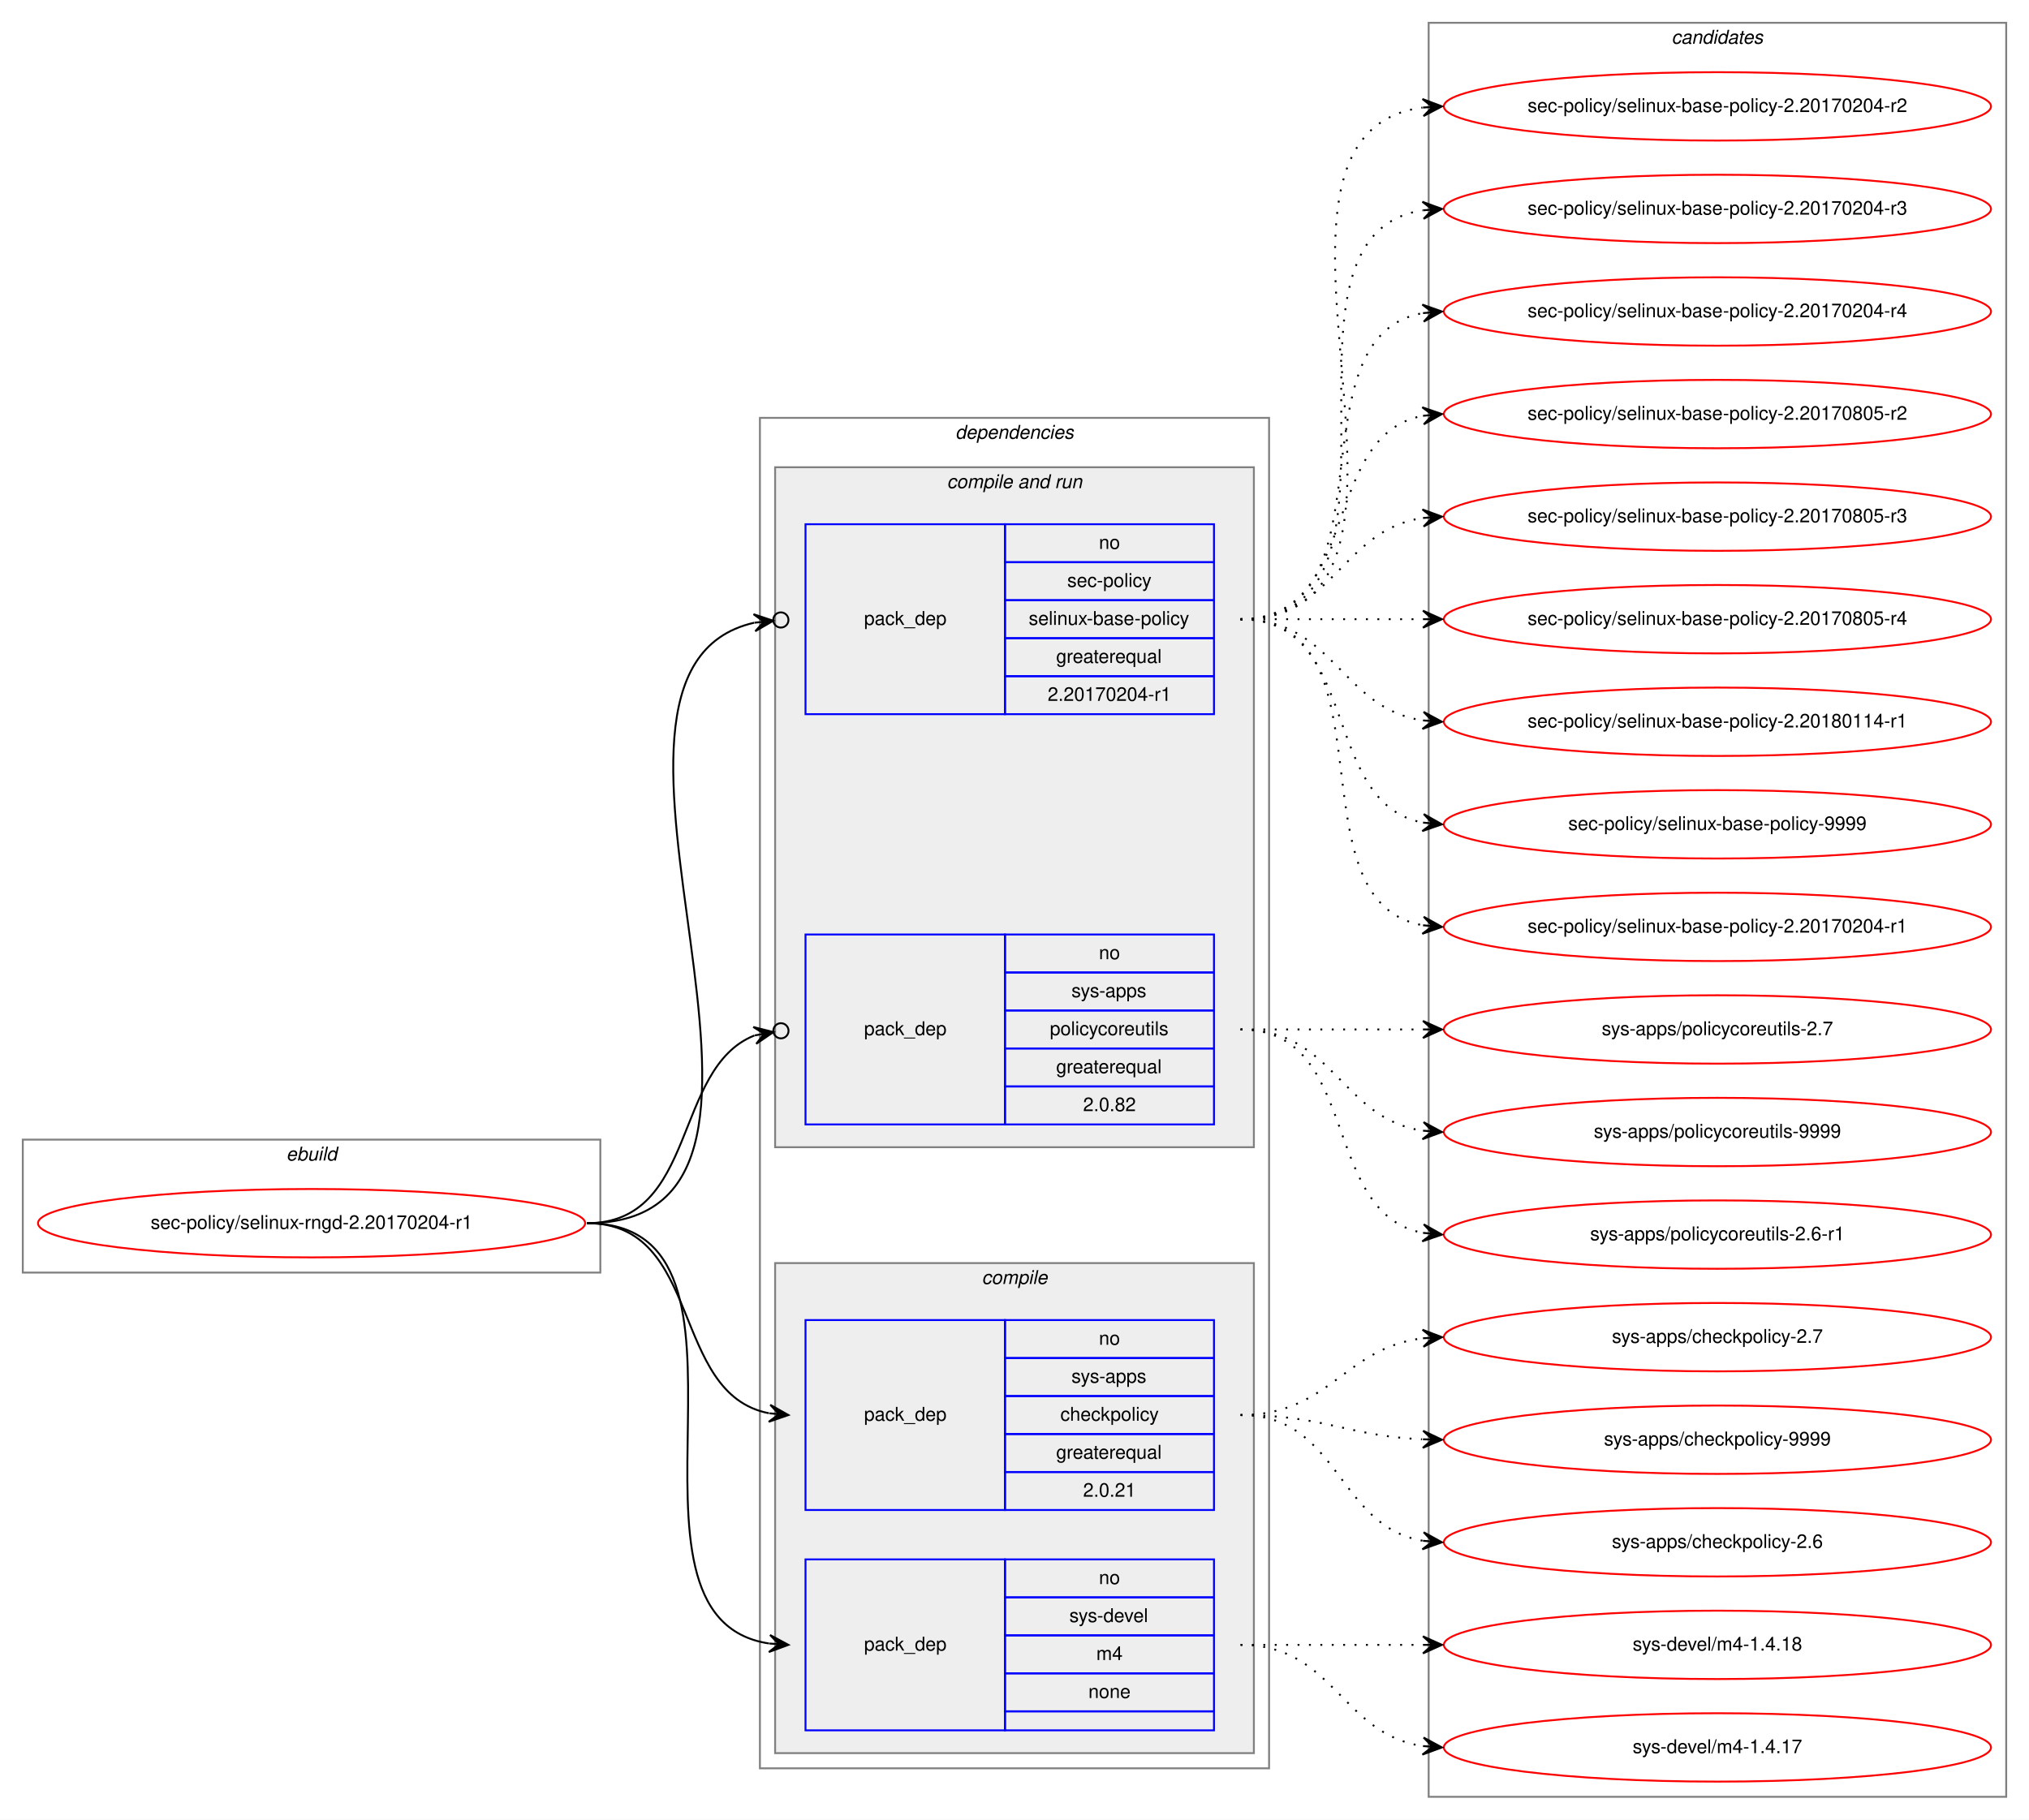
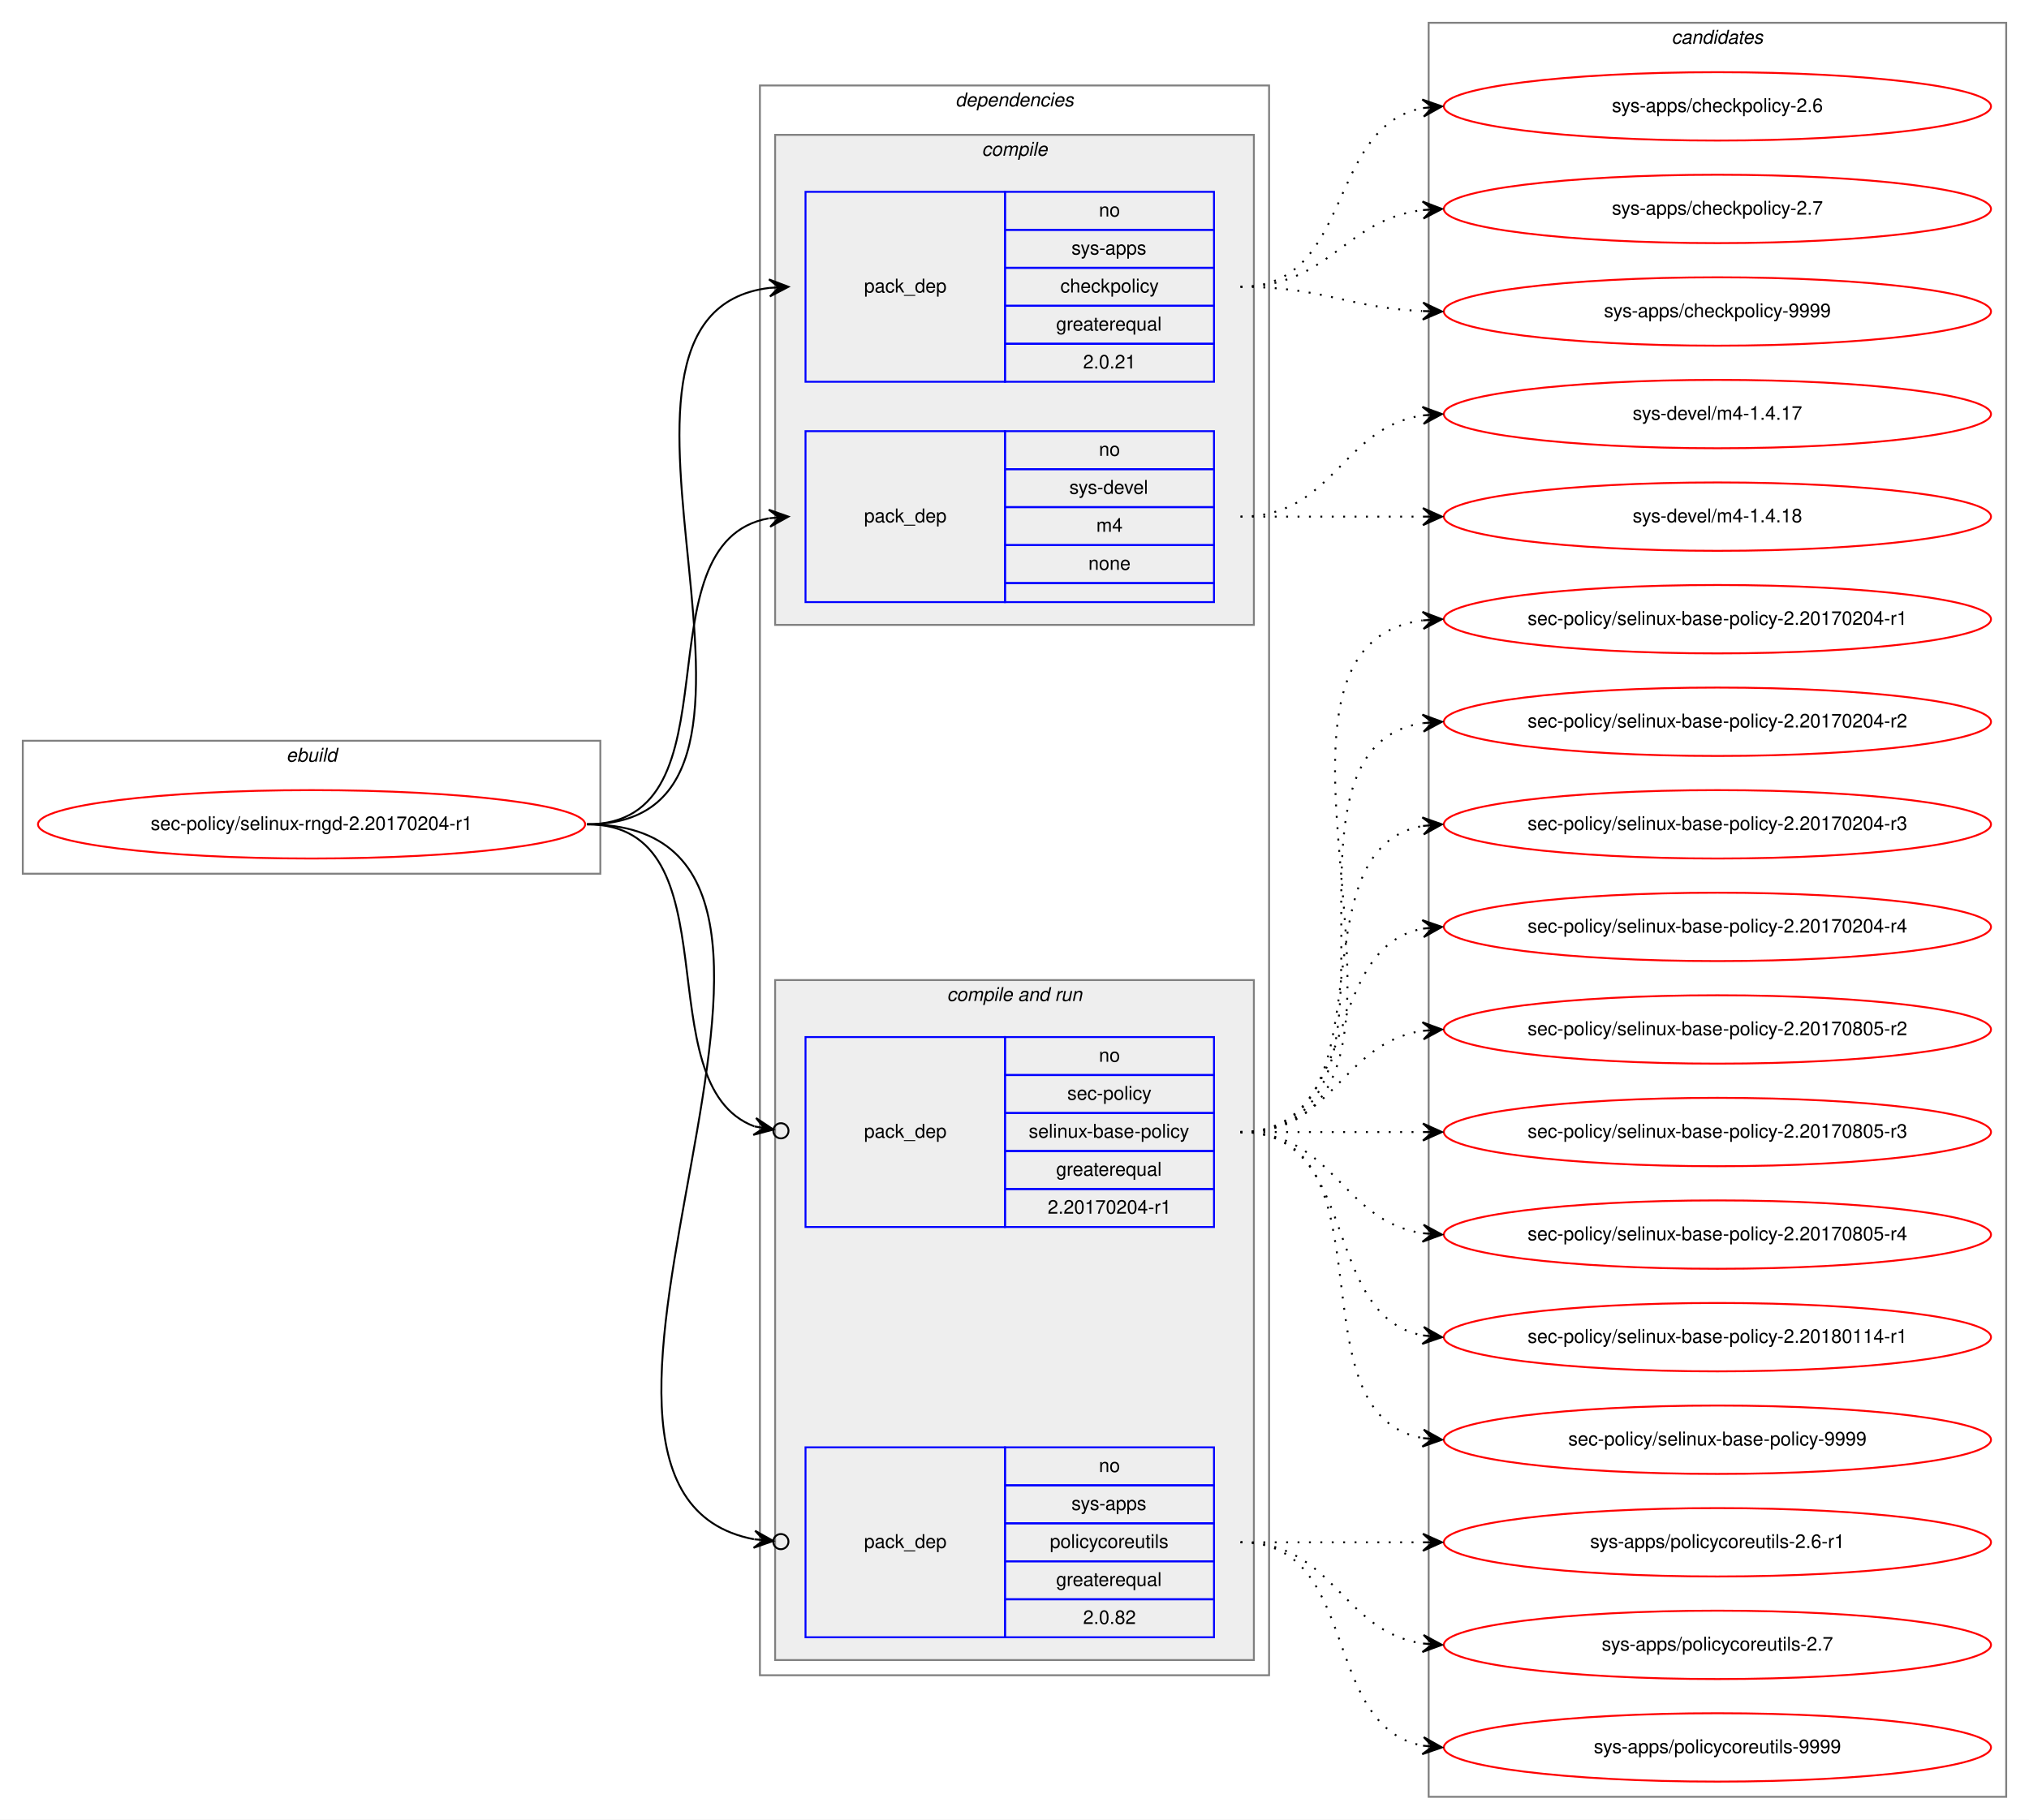
<svg xmlns="http://www.w3.org/2000/svg" xmlns:xlink="http://www.w3.org/1999/xlink" width="1068pt" height="958pt" viewBox="0.00 0.00 1068.00 958.00">
  <g id="graph0" class="graph" transform="scale(1 1) rotate(0) translate(4 954)">
    <polygon fill="white" stroke="transparent" points="-4,4 -4,-954 1064,-954 1064,4 -4,4" />
    <g id="clust1" class="cluster">
-       <polygon fill="none" stroke="gray" points="8,-284 8,-354 312,-354 312,-284 8,-284" />
-       <text text-anchor="start" x="146.66" y="-343" font-family="Helvetica,sans-Serif" font-style="italic" font-size="10.00">ebuild</text>
+       <polygon fill="none" stroke="gray" points="8,-494 8,-564 312,-564 312,-494 8,-494" />
+       <text text-anchor="start" x="146.66" y="-553" font-family="Helvetica,sans-Serif" font-style="italic" font-size="10.00">ebuild</text>
    </g>
    <g id="clust2" class="cluster">
-       <polygon fill="none" stroke="gray" points="396,-23 396,-734 664,-734 664,-23 396,-23" />
-       <text text-anchor="start" x="498.86" y="-723" font-family="Helvetica,sans-Serif" font-style="italic" font-size="10.00">dependencies</text>
+       <polygon fill="none" stroke="gray" points="396,-72 396,-909 664,-909 664,-72 396,-72" />
+       <text text-anchor="start" x="498.86" y="-898" font-family="Helvetica,sans-Serif" font-style="italic" font-size="10.00">dependencies</text>
+     </g>
+     <g id="clust3" class="cluster">
+       <polygon fill="#eeeeee" stroke="gray" points="404,-625 404,-883 656,-883 656,-625 404,-625" />
+       <text text-anchor="start" x="512.77" y="-872" font-family="Helvetica,sans-Serif" font-style="italic" font-size="10.00">compile</text>
    </g>
    <g id="clust6" class="cluster">
-       <polygon fill="#eeeeee" stroke="gray" points="404,-350 404,-708 656,-708 656,-350 404,-350" />
-       <text text-anchor="start" x="494.42" y="-697" font-family="Helvetica,sans-Serif" font-style="italic" font-size="10.00">compile and run</text>
-     </g>
-     <g id="clust3" class="cluster">
-       <polygon fill="#eeeeee" stroke="gray" points="404,-31 404,-289 656,-289 656,-31 404,-31" />
-       <text text-anchor="start" x="512.77" y="-278" font-family="Helvetica,sans-Serif" font-style="italic" font-size="10.00">compile</text>
+       <polygon fill="#eeeeee" stroke="gray" points="404,-80 404,-438 656,-438 656,-80 404,-80" />
+       <text text-anchor="start" x="494.42" y="-427" font-family="Helvetica,sans-Serif" font-style="italic" font-size="10.00">compile and run</text>
    </g>
    <g id="clust10" class="cluster">
      <polygon fill="none" stroke="gray" points="748,-8 748,-942 1052,-942 1052,-8 748,-8" />
      <text text-anchor="start" x="875.82" y="-931" font-family="Helvetica,sans-Serif" font-style="italic" font-size="10.00">candidates</text>
    </g>
    <g id="node1" class="node">
      <g id="a_node1">
        <a xlink:href="../sec-policy/selinux-rngd-2.20170204-r1.svg" xlink:title="sec-policy/selinux-rngd-2.20170204-r1">
-           <ellipse fill="none" stroke="red" cx="160" cy="-310" rx="144" ry="18" />
-           <text text-anchor="middle" x="160" y="-307" font-family="Helvetica,sans-Serif" font-size="10.00">sec-policy/selinux-rngd-2.20170204-r1</text>
+           <ellipse fill="none" stroke="red" cx="160" cy="-520" rx="144" ry="18" />
+           <text text-anchor="middle" x="160" y="-517" font-family="Helvetica,sans-Serif" font-size="10.00">sec-policy/selinux-rngd-2.20170204-r1</text>
        </a>
      </g>
    </g>
    <g id="node2" class="node">
-       <polygon fill="none" stroke="blue" points="420,-159 420,-259 525,-259 525,-159 420,-159" />
-       <text text-anchor="start" x="450.82" y="-206" font-family="Helvetica,sans-Serif" font-size="10.00">pack_dep</text>
-       <polygon fill="none" stroke="blue" points="525,-239 525,-259 635,-259 635,-239 525,-239" />
-       <text text-anchor="start" x="574.44" y="-246" font-family="Helvetica,sans-Serif" font-size="10.00">no</text>
-       <polygon fill="none" stroke="blue" points="525,-219 525,-239 635,-239 635,-219 525,-219" />
-       <text text-anchor="start" x="559.99" y="-226" font-family="Helvetica,sans-Serif" font-size="10.00">sys-apps</text>
-       <polygon fill="none" stroke="blue" points="525,-199 525,-219 635,-219 635,-199 525,-199" />
-       <text text-anchor="start" x="554.16" y="-206" font-family="Helvetica,sans-Serif" font-size="10.00">checkpolicy</text>
-       <polygon fill="none" stroke="blue" points="525,-179 525,-199 635,-199 635,-179 525,-179" />
-       <text text-anchor="start" x="551.92" y="-186" font-family="Helvetica,sans-Serif" font-size="10.00">greaterequal</text>
-       <polygon fill="none" stroke="blue" points="525,-159 525,-179 635,-179 635,-159 525,-159" />
-       <text text-anchor="start" x="566.1" y="-166" font-family="Helvetica,sans-Serif" font-size="10.00">2.0.21</text>
+       <polygon fill="none" stroke="blue" points="420,-753 420,-853 525,-853 525,-753 420,-753" />
+       <text text-anchor="start" x="450.82" y="-800" font-family="Helvetica,sans-Serif" font-size="10.00">pack_dep</text>
+       <polygon fill="none" stroke="blue" points="525,-833 525,-853 635,-853 635,-833 525,-833" />
+       <text text-anchor="start" x="574.44" y="-840" font-family="Helvetica,sans-Serif" font-size="10.00">no</text>
+       <polygon fill="none" stroke="blue" points="525,-813 525,-833 635,-833 635,-813 525,-813" />
+       <text text-anchor="start" x="559.99" y="-820" font-family="Helvetica,sans-Serif" font-size="10.00">sys-apps</text>
+       <polygon fill="none" stroke="blue" points="525,-793 525,-813 635,-813 635,-793 525,-793" />
+       <text text-anchor="start" x="554.16" y="-800" font-family="Helvetica,sans-Serif" font-size="10.00">checkpolicy</text>
+       <polygon fill="none" stroke="blue" points="525,-773 525,-793 635,-793 635,-773 525,-773" />
+       <text text-anchor="start" x="551.92" y="-780" font-family="Helvetica,sans-Serif" font-size="10.00">greaterequal</text>
+       <polygon fill="none" stroke="blue" points="525,-753 525,-773 635,-773 635,-753 525,-753" />
+       <text text-anchor="start" x="566.1" y="-760" font-family="Helvetica,sans-Serif" font-size="10.00">2.0.21</text>
    </g>
    <g id="edge1" class="edge">
-       <path fill="none" stroke="black" d="M305,-310C366.39,-310 348.38,-220.12 400.77,-209.94" />
-       <polygon fill="black" stroke="black" points="411,-209 401.45,-214.39 406.02,-209.46 401.04,-209.91 401.04,-209.91 401.04,-209.91 406.02,-209.46 400.63,-205.43 411,-209 411,-209" />
+       <path fill="none" stroke="black" d="M305,-520C435.77,-520 285.06,-788.27 400.98,-802.42" />
+       <polygon fill="black" stroke="black" points="411,-803 400.76,-806.91 406.01,-802.71 401.02,-802.42 401.02,-802.42 401.02,-802.42 406.01,-802.71 401.28,-797.93 411,-803 411,-803" />
    </g>
    <g id="node3" class="node">
-       <polygon fill="none" stroke="blue" points="420,-43 420,-133 525,-133 525,-43 420,-43" />
-       <text text-anchor="start" x="450.82" y="-85" font-family="Helvetica,sans-Serif" font-size="10.00">pack_dep</text>
-       <polygon fill="none" stroke="blue" points="525,-113 525,-133 635,-133 635,-113 525,-113" />
-       <text text-anchor="start" x="574.44" y="-120" font-family="Helvetica,sans-Serif" font-size="10.00">no</text>
-       <polygon fill="none" stroke="blue" points="525,-93 525,-113 635,-113 635,-93 525,-93" />
-       <text text-anchor="start" x="558.88" y="-100" font-family="Helvetica,sans-Serif" font-size="10.00">sys-devel</text>
-       <polygon fill="none" stroke="blue" points="525,-73 525,-93 635,-93 635,-73 525,-73" />
-       <text text-anchor="start" x="573.05" y="-80" font-family="Helvetica,sans-Serif" font-size="10.00">m4</text>
-       <polygon fill="none" stroke="blue" points="525,-53 525,-73 635,-73 635,-53 525,-53" />
-       <text text-anchor="start" x="568.88" y="-60" font-family="Helvetica,sans-Serif" font-size="10.00">none</text>
-       <polygon fill="none" stroke="blue" points="525,-43 525,-53 635,-53 635,-43 525,-43" />
+       <polygon fill="none" stroke="blue" points="420,-637 420,-727 525,-727 525,-637 420,-637" />
+       <text text-anchor="start" x="450.82" y="-679" font-family="Helvetica,sans-Serif" font-size="10.00">pack_dep</text>
+       <polygon fill="none" stroke="blue" points="525,-707 525,-727 635,-727 635,-707 525,-707" />
+       <text text-anchor="start" x="574.44" y="-714" font-family="Helvetica,sans-Serif" font-size="10.00">no</text>
+       <polygon fill="none" stroke="blue" points="525,-687 525,-707 635,-707 635,-687 525,-687" />
+       <text text-anchor="start" x="558.88" y="-694" font-family="Helvetica,sans-Serif" font-size="10.00">sys-devel</text>
+       <polygon fill="none" stroke="blue" points="525,-667 525,-687 635,-687 635,-667 525,-667" />
+       <text text-anchor="start" x="573.05" y="-674" font-family="Helvetica,sans-Serif" font-size="10.00">m4</text>
+       <polygon fill="none" stroke="blue" points="525,-647 525,-667 635,-667 635,-647 525,-647" />
+       <text text-anchor="start" x="568.88" y="-654" font-family="Helvetica,sans-Serif" font-size="10.00">none</text>
+       <polygon fill="none" stroke="blue" points="525,-637 525,-647 635,-647 635,-637 525,-637" />
    </g>
    <g id="edge2" class="edge">
-       <path fill="none" stroke="black" d="M305,-310C410.71,-310 308.9,-102.5 400.83,-88.72" />
-       <polygon fill="black" stroke="black" points="411,-88 401.34,-93.19 406.01,-88.35 401.02,-88.7 401.02,-88.7 401.02,-88.7 406.01,-88.35 400.71,-84.22 411,-88 411,-88" />
+       <path fill="none" stroke="black" d="M305,-520C387.35,-520 330.36,-668.38 400.73,-681.13" />
+       <polygon fill="black" stroke="black" points="411,-682 400.66,-685.64 406.02,-681.58 401.04,-681.15 401.04,-681.15 401.04,-681.15 406.02,-681.58 401.42,-676.67 411,-682 411,-682" />
    </g>
    <g id="node4" class="node">
-       <polygon fill="none" stroke="blue" points="420,-578 420,-678 525,-678 525,-578 420,-578" />
-       <text text-anchor="start" x="450.82" y="-625" font-family="Helvetica,sans-Serif" font-size="10.00">pack_dep</text>
-       <polygon fill="none" stroke="blue" points="525,-658 525,-678 635,-678 635,-658 525,-658" />
-       <text text-anchor="start" x="574.44" y="-665" font-family="Helvetica,sans-Serif" font-size="10.00">no</text>
-       <polygon fill="none" stroke="blue" points="525,-638 525,-658 635,-658 635,-638 525,-638" />
-       <text text-anchor="start" x="557.77" y="-645" font-family="Helvetica,sans-Serif" font-size="10.00">sec-policy</text>
-       <polygon fill="none" stroke="blue" points="525,-618 525,-638 635,-638 635,-618 525,-618" />
-       <text text-anchor="start" x="537.48" y="-625" font-family="Helvetica,sans-Serif" font-size="10.00">selinux-base-policy</text>
-       <polygon fill="none" stroke="blue" points="525,-598 525,-618 635,-618 635,-598 525,-598" />
-       <text text-anchor="start" x="551.92" y="-605" font-family="Helvetica,sans-Serif" font-size="10.00">greaterequal</text>
-       <polygon fill="none" stroke="blue" points="525,-578 525,-598 635,-598 635,-578 525,-578" />
-       <text text-anchor="start" x="547.47" y="-585" font-family="Helvetica,sans-Serif" font-size="10.00">2.20170204-r1</text>
+       <polygon fill="none" stroke="blue" points="420,-308 420,-408 525,-408 525,-308 420,-308" />
+       <text text-anchor="start" x="450.82" y="-355" font-family="Helvetica,sans-Serif" font-size="10.00">pack_dep</text>
+       <polygon fill="none" stroke="blue" points="525,-388 525,-408 635,-408 635,-388 525,-388" />
+       <text text-anchor="start" x="574.44" y="-395" font-family="Helvetica,sans-Serif" font-size="10.00">no</text>
+       <polygon fill="none" stroke="blue" points="525,-368 525,-388 635,-388 635,-368 525,-368" />
+       <text text-anchor="start" x="557.77" y="-375" font-family="Helvetica,sans-Serif" font-size="10.00">sec-policy</text>
+       <polygon fill="none" stroke="blue" points="525,-348 525,-368 635,-368 635,-348 525,-348" />
+       <text text-anchor="start" x="537.48" y="-355" font-family="Helvetica,sans-Serif" font-size="10.00">selinux-base-policy</text>
+       <polygon fill="none" stroke="blue" points="525,-328 525,-348 635,-348 635,-328 525,-328" />
+       <text text-anchor="start" x="551.92" y="-335" font-family="Helvetica,sans-Serif" font-size="10.00">greaterequal</text>
+       <polygon fill="none" stroke="blue" points="525,-308 525,-328 635,-328 635,-308 525,-308" />
+       <text text-anchor="start" x="547.47" y="-315" font-family="Helvetica,sans-Serif" font-size="10.00">2.20170204-r1</text>
    </g>
    <g id="edge3" class="edge">
-       <path fill="none" stroke="black" d="M305,-310C447.29,-310 278.58,-600.07 392.93,-626.13" />
-       <ellipse fill="none" stroke="black" cx="407.02" cy="-627.59" rx="4" ry="4" />
-       <polygon fill="black" stroke="black" points="403.04,-627.18 392.63,-630.63 398.07,-626.66 393.1,-626.15 393.1,-626.15 393.1,-626.15 398.07,-626.66 393.56,-621.67 403.04,-627.18 403.04,-627.18" />
+       <path fill="none" stroke="black" d="M305,-520C384.15,-520 334.57,-382.91 393.1,-360.95" />
+       <ellipse fill="none" stroke="black" cx="407.05" cy="-358.65" rx="4" ry="4" />
+       <polygon fill="black" stroke="black" points="403.11,-359.3 393.97,-365.37 398.17,-360.11 393.24,-360.93 393.24,-360.93 393.24,-360.93 398.17,-360.11 392.51,-356.49 403.11,-359.3 403.11,-359.3" />
    </g>
    <g id="node5" class="node">
-       <polygon fill="none" stroke="blue" points="420,-362 420,-462 525,-462 525,-362 420,-362" />
-       <text text-anchor="start" x="450.82" y="-409" font-family="Helvetica,sans-Serif" font-size="10.00">pack_dep</text>
-       <polygon fill="none" stroke="blue" points="525,-442 525,-462 635,-462 635,-442 525,-442" />
-       <text text-anchor="start" x="574.44" y="-449" font-family="Helvetica,sans-Serif" font-size="10.00">no</text>
-       <polygon fill="none" stroke="blue" points="525,-422 525,-442 635,-442 635,-422 525,-422" />
-       <text text-anchor="start" x="559.99" y="-429" font-family="Helvetica,sans-Serif" font-size="10.00">sys-apps</text>
-       <polygon fill="none" stroke="blue" points="525,-402 525,-422 635,-422 635,-402 525,-402" />
-       <text text-anchor="start" x="548.6" y="-409" font-family="Helvetica,sans-Serif" font-size="10.00">policycoreutils</text>
-       <polygon fill="none" stroke="blue" points="525,-382 525,-402 635,-402 635,-382 525,-382" />
-       <text text-anchor="start" x="551.92" y="-389" font-family="Helvetica,sans-Serif" font-size="10.00">greaterequal</text>
-       <polygon fill="none" stroke="blue" points="525,-362 525,-382 635,-382 635,-362 525,-362" />
-       <text text-anchor="start" x="566.1" y="-369" font-family="Helvetica,sans-Serif" font-size="10.00">2.0.82</text>
+       <polygon fill="none" stroke="blue" points="420,-92 420,-192 525,-192 525,-92 420,-92" />
+       <text text-anchor="start" x="450.82" y="-139" font-family="Helvetica,sans-Serif" font-size="10.00">pack_dep</text>
+       <polygon fill="none" stroke="blue" points="525,-172 525,-192 635,-192 635,-172 525,-172" />
+       <text text-anchor="start" x="574.44" y="-179" font-family="Helvetica,sans-Serif" font-size="10.00">no</text>
+       <polygon fill="none" stroke="blue" points="525,-152 525,-172 635,-172 635,-152 525,-152" />
+       <text text-anchor="start" x="559.99" y="-159" font-family="Helvetica,sans-Serif" font-size="10.00">sys-apps</text>
+       <polygon fill="none" stroke="blue" points="525,-132 525,-152 635,-152 635,-132 525,-132" />
+       <text text-anchor="start" x="548.6" y="-139" font-family="Helvetica,sans-Serif" font-size="10.00">policycoreutils</text>
+       <polygon fill="none" stroke="blue" points="525,-112 525,-132 635,-132 635,-112 525,-112" />
+       <text text-anchor="start" x="551.92" y="-119" font-family="Helvetica,sans-Serif" font-size="10.00">greaterequal</text>
+       <polygon fill="none" stroke="blue" points="525,-92 525,-112 635,-112 635,-92 525,-92" />
+       <text text-anchor="start" x="566.1" y="-99" font-family="Helvetica,sans-Serif" font-size="10.00">2.0.82</text>
    </g>
    <g id="edge4" class="edge">
-       <path fill="none" stroke="black" d="M305,-310C363.48,-310 349.84,-391.62 393.11,-408.84" />
-       <ellipse fill="none" stroke="black" cx="407.06" cy="-411.3" rx="4" ry="4" />
-       <polygon fill="black" stroke="black" points="403.12,-410.61 392.49,-413.3 398.2,-409.74 393.28,-408.86 393.28,-408.86 393.28,-408.86 398.2,-409.74 394.06,-404.43 403.12,-410.61 403.12,-410.61" />
+       <path fill="none" stroke="black" d="M305,-520C472.84,-520 254.42,-170.24 392.83,-143.6" />
+       <ellipse fill="none" stroke="black" cx="407.02" cy="-142.35" rx="4" ry="4" />
+       <polygon fill="black" stroke="black" points="403.03,-142.7 393.47,-148.07 398.05,-143.14 393.07,-143.58 393.07,-143.58 393.07,-143.58 398.05,-143.14 392.67,-139.1 403.03,-142.7 403.03,-142.7" />
    </g>
    <g id="node6" class="node">
      <g id="a_node6">
        <a xlink:href="../sys-apps/checkpolicy-2.6.svg" xlink:title="sys-apps/checkpolicy-2.6">
-           <ellipse fill="none" stroke="red" cx="900" cy="-142" rx="144" ry="18" />
-           <text text-anchor="middle" x="900" y="-139" font-family="Helvetica,sans-Serif" font-size="10.00">sys-apps/checkpolicy-2.6</text>
+           <ellipse fill="none" stroke="red" cx="900" cy="-898" rx="144" ry="18" />
+           <text text-anchor="middle" x="900" y="-895" font-family="Helvetica,sans-Serif" font-size="10.00">sys-apps/checkpolicy-2.6</text>
        </a>
      </g>
    </g>
    <g id="edge5" class="edge">
-       <path fill="none" stroke="black" stroke-dasharray="1,5" d="M649,-209C701.14,-209 699.72,-150.36 744.95,-142.8" />
-       <polygon fill="black" stroke="black" points="755,-142 745.39,-147.28 750.02,-142.4 745.03,-142.79 745.03,-142.79 745.03,-142.79 750.02,-142.4 744.67,-138.31 755,-142 755,-142" />
+       <path fill="none" stroke="black" stroke-dasharray="1,5" d="M649,-803C708.68,-803 693.79,-887.54 745.03,-897.12" />
+       <polygon fill="black" stroke="black" points="755,-898 744.64,-901.6 750.02,-897.56 745.04,-897.12 745.04,-897.12 745.04,-897.12 750.02,-897.56 745.43,-892.64 755,-898 755,-898" />
    </g>
    <g id="node7" class="node">
      <g id="a_node7">
        <a xlink:href="../sys-apps/checkpolicy-2.7.svg" xlink:title="sys-apps/checkpolicy-2.7">
-           <ellipse fill="none" stroke="red" cx="900" cy="-250" rx="144" ry="18" />
-           <text text-anchor="middle" x="900" y="-247" font-family="Helvetica,sans-Serif" font-size="10.00">sys-apps/checkpolicy-2.7</text>
+           <ellipse fill="none" stroke="red" cx="900" cy="-844" rx="144" ry="18" />
+           <text text-anchor="middle" x="900" y="-841" font-family="Helvetica,sans-Serif" font-size="10.00">sys-apps/checkpolicy-2.7</text>
        </a>
      </g>
    </g>
    <g id="edge6" class="edge">
-       <path fill="none" stroke="black" stroke-dasharray="1,5" d="M649,-209C695.96,-209 703.56,-244.44 744.99,-249.42" />
-       <polygon fill="black" stroke="black" points="755,-250 744.76,-253.91 750.01,-249.71 745.02,-249.42 745.02,-249.42 745.02,-249.42 750.01,-249.71 745.28,-244.93 755,-250 755,-250" />
+       <path fill="none" stroke="black" stroke-dasharray="1,5" d="M649,-803C695.96,-803 703.56,-838.44 744.99,-843.42" />
+       <polygon fill="black" stroke="black" points="755,-844 744.76,-847.91 750.01,-843.71 745.02,-843.42 745.02,-843.42 745.02,-843.42 750.01,-843.71 745.28,-838.93 755,-844 755,-844" />
    </g>
    <g id="node8" class="node">
      <g id="a_node8">
        <a xlink:href="../sys-apps/checkpolicy-9999.svg" xlink:title="sys-apps/checkpolicy-9999">
-           <ellipse fill="none" stroke="red" cx="900" cy="-196" rx="144" ry="18" />
-           <text text-anchor="middle" x="900" y="-193" font-family="Helvetica,sans-Serif" font-size="10.00">sys-apps/checkpolicy-9999</text>
+           <ellipse fill="none" stroke="red" cx="900" cy="-790" rx="144" ry="18" />
+           <text text-anchor="middle" x="900" y="-787" font-family="Helvetica,sans-Serif" font-size="10.00">sys-apps/checkpolicy-9999</text>
        </a>
      </g>
    </g>
    <g id="edge7" class="edge">
-       <path fill="none" stroke="black" stroke-dasharray="1,5" d="M649,-209C692.76,-209 705.58,-197.95 744.51,-196.23" />
-       <polygon fill="black" stroke="black" points="755,-196 745.1,-200.71 750,-196.11 745,-196.22 745,-196.22 745,-196.22 750,-196.11 744.91,-191.72 755,-196 755,-196" />
+       <path fill="none" stroke="black" stroke-dasharray="1,5" d="M649,-803C692.76,-803 705.58,-791.95 744.51,-790.23" />
+       <polygon fill="black" stroke="black" points="755,-790 745.1,-794.71 750,-790.11 745,-790.22 745,-790.22 745,-790.22 750,-790.11 744.91,-785.72 755,-790 755,-790" />
    </g>
    <g id="node9" class="node">
      <g id="a_node9">
        <a xlink:href="../sys-devel/m4-1.4.17.svg" xlink:title="sys-devel/m4-1.4.17">
-           <ellipse fill="none" stroke="red" cx="900" cy="-34" rx="144" ry="18" />
-           <text text-anchor="middle" x="900" y="-31" font-family="Helvetica,sans-Serif" font-size="10.00">sys-devel/m4-1.4.17</text>
+           <ellipse fill="none" stroke="red" cx="900" cy="-736" rx="144" ry="18" />
+           <text text-anchor="middle" x="900" y="-733" font-family="Helvetica,sans-Serif" font-size="10.00">sys-devel/m4-1.4.17</text>
        </a>
      </g>
    </g>
    <g id="edge8" class="edge">
-       <path fill="none" stroke="black" stroke-dasharray="1,5" d="M649,-88C698.26,-88 701.85,-41.13 744.86,-34.72" />
-       <polygon fill="black" stroke="black" points="755,-34 745.35,-39.2 750.01,-34.36 745.03,-34.71 745.03,-34.71 745.03,-34.71 750.01,-34.36 744.71,-30.22 755,-34 755,-34" />
+       <path fill="none" stroke="black" stroke-dasharray="1,5" d="M649,-682C698.26,-682 701.85,-728.87 744.86,-735.28" />
+       <polygon fill="black" stroke="black" points="755,-736 744.71,-739.78 750.01,-735.64 745.03,-735.29 745.03,-735.29 745.03,-735.29 750.01,-735.64 745.35,-730.8 755,-736 755,-736" />
    </g>
    <g id="node10" class="node">
      <g id="a_node10">
        <a xlink:href="../sys-devel/m4-1.4.18.svg" xlink:title="sys-devel/m4-1.4.18">
-           <ellipse fill="none" stroke="red" cx="900" cy="-88" rx="144" ry="18" />
-           <text text-anchor="middle" x="900" y="-85" font-family="Helvetica,sans-Serif" font-size="10.00">sys-devel/m4-1.4.18</text>
+           <ellipse fill="none" stroke="red" cx="900" cy="-682" rx="144" ry="18" />
+           <text text-anchor="middle" x="900" y="-679" font-family="Helvetica,sans-Serif" font-size="10.00">sys-devel/m4-1.4.18</text>
        </a>
      </g>
    </g>
    <g id="edge9" class="edge">
-       <path fill="none" stroke="black" stroke-dasharray="1,5" d="M649,-88C692.43,-88 705.83,-88 744.57,-88" />
-       <polygon fill="black" stroke="black" points="755,-88 745,-92.5 750,-88 745,-88 745,-88 745,-88 750,-88 745,-83.5 755,-88 755,-88" />
+       <path fill="none" stroke="black" stroke-dasharray="1,5" d="M649,-682C692.43,-682 705.83,-682 744.57,-682" />
+       <polygon fill="black" stroke="black" points="755,-682 745,-686.5 750,-682 745,-682 745,-682 745,-682 750,-682 745,-677.5 755,-682 755,-682" />
    </g>
    <g id="node11" class="node">
      <g id="a_node11">
        <a xlink:href="../sec-policy/selinux-base-policy-2.20170204-r1.svg" xlink:title="sec-policy/selinux-base-policy-2.20170204-r1">
-           <ellipse fill="none" stroke="red" cx="900" cy="-466" rx="144" ry="18" />
-           <text text-anchor="middle" x="900" y="-463" font-family="Helvetica,sans-Serif" font-size="10.00">sec-policy/selinux-base-policy-2.20170204-r1</text>
+           <ellipse fill="none" stroke="red" cx="900" cy="-628" rx="144" ry="18" />
+           <text text-anchor="middle" x="900" y="-625" font-family="Helvetica,sans-Serif" font-size="10.00">sec-policy/selinux-base-policy-2.20170204-r1</text>
        </a>
      </g>
    </g>
    <g id="edge10" class="edge">
-       <path fill="none" stroke="black" stroke-dasharray="1,5" d="M649,-628C731.35,-628 674.36,-479.62 744.73,-466.87" />
-       <polygon fill="black" stroke="black" points="755,-466 745.42,-471.33 750.02,-466.42 745.04,-466.85 745.04,-466.85 745.04,-466.85 750.02,-466.42 744.66,-462.36 755,-466 755,-466" />
+       <path fill="none" stroke="black" stroke-dasharray="1,5" d="M649,-358C774.27,-358 634.46,-612.92 744.71,-627.36" />
+       <polygon fill="black" stroke="black" points="755,-628 744.74,-631.87 750.01,-627.69 745.02,-627.38 745.02,-627.38 745.02,-627.38 750.01,-627.69 745.3,-622.89 755,-628 755,-628" />
    </g>
    <g id="node12" class="node">
      <g id="a_node12">
        <a xlink:href="../sec-policy/selinux-base-policy-2.20170204-r2.svg" xlink:title="sec-policy/selinux-base-policy-2.20170204-r2">
-           <ellipse fill="none" stroke="red" cx="900" cy="-898" rx="144" ry="18" />
-           <text text-anchor="middle" x="900" y="-895" font-family="Helvetica,sans-Serif" font-size="10.00">sec-policy/selinux-base-policy-2.20170204-r2</text>
+           <ellipse fill="none" stroke="red" cx="900" cy="-574" rx="144" ry="18" />
+           <text text-anchor="middle" x="900" y="-571" font-family="Helvetica,sans-Serif" font-size="10.00">sec-policy/selinux-base-policy-2.20170204-r2</text>
        </a>
      </g>
    </g>
    <g id="edge11" class="edge">
-       <path fill="none" stroke="black" stroke-dasharray="1,5" d="M649,-628C774.27,-628 634.46,-882.92 744.71,-897.36" />
-       <polygon fill="black" stroke="black" points="755,-898 744.74,-901.87 750.01,-897.69 745.02,-897.38 745.02,-897.38 745.02,-897.38 750.01,-897.69 745.3,-892.89 755,-898 755,-898" />
+       <path fill="none" stroke="black" stroke-dasharray="1,5" d="M649,-358C752.28,-358 655.19,-559.49 744.77,-573.26" />
+       <polygon fill="black" stroke="black" points="755,-574 744.7,-577.77 750.01,-573.64 745.03,-573.28 745.03,-573.28 745.03,-573.28 750.01,-573.64 745.35,-568.79 755,-574 755,-574" />
    </g>
    <g id="node13" class="node">
      <g id="a_node13">
        <a xlink:href="../sec-policy/selinux-base-policy-2.20170204-r3.svg" xlink:title="sec-policy/selinux-base-policy-2.20170204-r3">
-           <ellipse fill="none" stroke="red" cx="900" cy="-844" rx="144" ry="18" />
-           <text text-anchor="middle" x="900" y="-841" font-family="Helvetica,sans-Serif" font-size="10.00">sec-policy/selinux-base-policy-2.20170204-r3</text>
+           <ellipse fill="none" stroke="red" cx="900" cy="-520" rx="144" ry="18" />
+           <text text-anchor="middle" x="900" y="-517" font-family="Helvetica,sans-Serif" font-size="10.00">sec-policy/selinux-base-policy-2.20170204-r3</text>
        </a>
      </g>
    </g>
    <g id="edge12" class="edge">
-       <path fill="none" stroke="black" stroke-dasharray="1,5" d="M649,-628C752.28,-628 655.19,-829.49 744.77,-843.26" />
-       <polygon fill="black" stroke="black" points="755,-844 744.7,-847.77 750.01,-843.64 745.03,-843.28 745.03,-843.28 745.03,-843.28 750.01,-843.64 745.35,-838.79 755,-844 755,-844" />
+       <path fill="none" stroke="black" stroke-dasharray="1,5" d="M649,-358C731.35,-358 674.36,-506.38 744.73,-519.13" />
+       <polygon fill="black" stroke="black" points="755,-520 744.66,-523.64 750.02,-519.58 745.04,-519.15 745.04,-519.15 745.04,-519.15 750.02,-519.58 745.42,-514.67 755,-520 755,-520" />
    </g>
    <g id="node14" class="node">
      <g id="a_node14">
        <a xlink:href="../sec-policy/selinux-base-policy-2.20170204-r4.svg" xlink:title="sec-policy/selinux-base-policy-2.20170204-r4">
-           <ellipse fill="none" stroke="red" cx="900" cy="-790" rx="144" ry="18" />
-           <text text-anchor="middle" x="900" y="-787" font-family="Helvetica,sans-Serif" font-size="10.00">sec-policy/selinux-base-policy-2.20170204-r4</text>
+           <ellipse fill="none" stroke="red" cx="900" cy="-466" rx="144" ry="18" />
+           <text text-anchor="middle" x="900" y="-463" font-family="Helvetica,sans-Serif" font-size="10.00">sec-policy/selinux-base-policy-2.20170204-r4</text>
        </a>
      </g>
    </g>
    <g id="edge13" class="edge">
-       <path fill="none" stroke="black" stroke-dasharray="1,5" d="M649,-628C731.35,-628 674.36,-776.38 744.73,-789.13" />
-       <polygon fill="black" stroke="black" points="755,-790 744.66,-793.64 750.02,-789.58 745.04,-789.15 745.04,-789.15 745.04,-789.15 750.02,-789.58 745.42,-784.67 755,-790 755,-790" />
+       <path fill="none" stroke="black" stroke-dasharray="1,5" d="M649,-358C712.58,-358 690.58,-454.51 744.79,-465.07" />
+       <polygon fill="black" stroke="black" points="755,-466 744.63,-469.57 750.02,-465.54 745.04,-465.09 745.04,-465.09 745.04,-465.09 750.02,-465.54 745.45,-460.61 755,-466 755,-466" />
    </g>
    <g id="node15" class="node">
      <g id="a_node15">
        <a xlink:href="../sec-policy/selinux-base-policy-2.20170805-r2.svg" xlink:title="sec-policy/selinux-base-policy-2.20170805-r2">
-           <ellipse fill="none" stroke="red" cx="900" cy="-736" rx="144" ry="18" />
-           <text text-anchor="middle" x="900" y="-733" font-family="Helvetica,sans-Serif" font-size="10.00">sec-policy/selinux-base-policy-2.20170805-r2</text>
+           <ellipse fill="none" stroke="red" cx="900" cy="-412" rx="144" ry="18" />
+           <text text-anchor="middle" x="900" y="-409" font-family="Helvetica,sans-Serif" font-size="10.00">sec-policy/selinux-base-policy-2.20170805-r2</text>
        </a>
      </g>
    </g>
    <g id="edge14" class="edge">
-       <path fill="none" stroke="black" stroke-dasharray="1,5" d="M649,-628C712.58,-628 690.58,-724.51 744.79,-735.07" />
-       <polygon fill="black" stroke="black" points="755,-736 744.63,-739.57 750.02,-735.54 745.04,-735.09 745.04,-735.09 745.04,-735.09 750.02,-735.54 745.45,-730.61 755,-736 755,-736" />
+       <path fill="none" stroke="black" stroke-dasharray="1,5" d="M649,-358C698.26,-358 701.85,-404.87 744.86,-411.28" />
+       <polygon fill="black" stroke="black" points="755,-412 744.71,-415.78 750.01,-411.64 745.03,-411.29 745.03,-411.29 745.03,-411.29 750.01,-411.64 745.35,-406.8 755,-412 755,-412" />
    </g>
    <g id="node16" class="node">
      <g id="a_node16">
        <a xlink:href="../sec-policy/selinux-base-policy-2.20170805-r3.svg" xlink:title="sec-policy/selinux-base-policy-2.20170805-r3">
-           <ellipse fill="none" stroke="red" cx="900" cy="-682" rx="144" ry="18" />
-           <text text-anchor="middle" x="900" y="-679" font-family="Helvetica,sans-Serif" font-size="10.00">sec-policy/selinux-base-policy-2.20170805-r3</text>
+           <ellipse fill="none" stroke="red" cx="900" cy="-358" rx="144" ry="18" />
+           <text text-anchor="middle" x="900" y="-355" font-family="Helvetica,sans-Serif" font-size="10.00">sec-policy/selinux-base-policy-2.20170805-r3</text>
        </a>
      </g>
    </g>
    <g id="edge15" class="edge">
-       <path fill="none" stroke="black" stroke-dasharray="1,5" d="M649,-628C698.26,-628 701.85,-674.87 744.86,-681.28" />
-       <polygon fill="black" stroke="black" points="755,-682 744.71,-685.78 750.01,-681.64 745.03,-681.29 745.03,-681.29 745.03,-681.29 750.01,-681.64 745.35,-676.8 755,-682 755,-682" />
+       <path fill="none" stroke="black" stroke-dasharray="1,5" d="M649,-358C692.43,-358 705.83,-358 744.57,-358" />
+       <polygon fill="black" stroke="black" points="755,-358 745,-362.5 750,-358 745,-358 745,-358 745,-358 750,-358 745,-353.5 755,-358 755,-358" />
    </g>
    <g id="node17" class="node">
      <g id="a_node17">
        <a xlink:href="../sec-policy/selinux-base-policy-2.20170805-r4.svg" xlink:title="sec-policy/selinux-base-policy-2.20170805-r4">
-           <ellipse fill="none" stroke="red" cx="900" cy="-628" rx="144" ry="18" />
-           <text text-anchor="middle" x="900" y="-625" font-family="Helvetica,sans-Serif" font-size="10.00">sec-policy/selinux-base-policy-2.20170805-r4</text>
+           <ellipse fill="none" stroke="red" cx="900" cy="-304" rx="144" ry="18" />
+           <text text-anchor="middle" x="900" y="-301" font-family="Helvetica,sans-Serif" font-size="10.00">sec-policy/selinux-base-policy-2.20170805-r4</text>
        </a>
      </g>
    </g>
    <g id="edge16" class="edge">
-       <path fill="none" stroke="black" stroke-dasharray="1,5" d="M649,-628C692.43,-628 705.83,-628 744.57,-628" />
-       <polygon fill="black" stroke="black" points="755,-628 745,-632.5 750,-628 745,-628 745,-628 745,-628 750,-628 745,-623.5 755,-628 755,-628" />
+       <path fill="none" stroke="black" stroke-dasharray="1,5" d="M649,-358C698.26,-358 701.85,-311.13 744.86,-304.72" />
+       <polygon fill="black" stroke="black" points="755,-304 745.35,-309.2 750.01,-304.36 745.03,-304.71 745.03,-304.71 745.03,-304.71 750.01,-304.36 744.71,-300.22 755,-304 755,-304" />
    </g>
    <g id="node18" class="node">
      <g id="a_node18">
        <a xlink:href="../sec-policy/selinux-base-policy-2.20180114-r1.svg" xlink:title="sec-policy/selinux-base-policy-2.20180114-r1">
-           <ellipse fill="none" stroke="red" cx="900" cy="-574" rx="144" ry="18" />
-           <text text-anchor="middle" x="900" y="-571" font-family="Helvetica,sans-Serif" font-size="10.00">sec-policy/selinux-base-policy-2.20180114-r1</text>
+           <ellipse fill="none" stroke="red" cx="900" cy="-250" rx="144" ry="18" />
+           <text text-anchor="middle" x="900" y="-247" font-family="Helvetica,sans-Serif" font-size="10.00">sec-policy/selinux-base-policy-2.20180114-r1</text>
        </a>
      </g>
    </g>
    <g id="edge17" class="edge">
-       <path fill="none" stroke="black" stroke-dasharray="1,5" d="M649,-628C698.26,-628 701.85,-581.13 744.86,-574.72" />
-       <polygon fill="black" stroke="black" points="755,-574 745.35,-579.2 750.01,-574.36 745.03,-574.71 745.03,-574.71 745.03,-574.71 750.01,-574.36 744.71,-570.22 755,-574 755,-574" />
+       <path fill="none" stroke="black" stroke-dasharray="1,5" d="M649,-358C712.58,-358 690.58,-261.49 744.79,-250.93" />
+       <polygon fill="black" stroke="black" points="755,-250 745.45,-255.39 750.02,-250.46 745.04,-250.91 745.04,-250.91 745.04,-250.91 750.02,-250.46 744.63,-246.43 755,-250 755,-250" />
    </g>
    <g id="node19" class="node">
      <g id="a_node19">
        <a xlink:href="../sec-policy/selinux-base-policy-9999.svg" xlink:title="sec-policy/selinux-base-policy-9999">
-           <ellipse fill="none" stroke="red" cx="900" cy="-520" rx="144" ry="18" />
-           <text text-anchor="middle" x="900" y="-517" font-family="Helvetica,sans-Serif" font-size="10.00">sec-policy/selinux-base-policy-9999</text>
+           <ellipse fill="none" stroke="red" cx="900" cy="-196" rx="144" ry="18" />
+           <text text-anchor="middle" x="900" y="-193" font-family="Helvetica,sans-Serif" font-size="10.00">sec-policy/selinux-base-policy-9999</text>
        </a>
      </g>
    </g>
    <g id="edge18" class="edge">
-       <path fill="none" stroke="black" stroke-dasharray="1,5" d="M649,-628C712.58,-628 690.58,-531.49 744.79,-520.93" />
-       <polygon fill="black" stroke="black" points="755,-520 745.45,-525.39 750.02,-520.46 745.04,-520.91 745.04,-520.91 745.04,-520.91 750.02,-520.46 744.63,-516.43 755,-520 755,-520" />
+       <path fill="none" stroke="black" stroke-dasharray="1,5" d="M649,-358C731.35,-358 674.36,-209.62 744.73,-196.87" />
+       <polygon fill="black" stroke="black" points="755,-196 745.42,-201.33 750.02,-196.42 745.04,-196.85 745.04,-196.85 745.04,-196.85 750.02,-196.42 744.66,-192.36 755,-196 755,-196" />
    </g>
    <g id="node20" class="node">
      <g id="a_node20">
        <a xlink:href="../sys-apps/policycoreutils-2.6-r1.svg" xlink:title="sys-apps/policycoreutils-2.6-r1">
-           <ellipse fill="none" stroke="red" cx="900" cy="-304" rx="144" ry="18" />
-           <text text-anchor="middle" x="900" y="-301" font-family="Helvetica,sans-Serif" font-size="10.00">sys-apps/policycoreutils-2.6-r1</text>
+           <ellipse fill="none" stroke="red" cx="900" cy="-142" rx="144" ry="18" />
+           <text text-anchor="middle" x="900" y="-139" font-family="Helvetica,sans-Serif" font-size="10.00">sys-apps/policycoreutils-2.6-r1</text>
        </a>
      </g>
    </g>
    <g id="edge19" class="edge">
-       <path fill="none" stroke="black" stroke-dasharray="1,5" d="M649,-412C712.58,-412 690.58,-315.49 744.79,-304.93" />
-       <polygon fill="black" stroke="black" points="755,-304 745.45,-309.39 750.02,-304.46 745.04,-304.91 745.04,-304.91 745.04,-304.91 750.02,-304.46 744.63,-300.43 755,-304 755,-304" />
+       <path fill="none" stroke="black" stroke-dasharray="1,5" d="M649,-142C692.43,-142 705.83,-142 744.57,-142" />
+       <polygon fill="black" stroke="black" points="755,-142 745,-146.5 750,-142 745,-142 745,-142 745,-142 750,-142 745,-137.5 755,-142 755,-142" />
    </g>
    <g id="node21" class="node">
      <g id="a_node21">
        <a xlink:href="../sys-apps/policycoreutils-2.7.svg" xlink:title="sys-apps/policycoreutils-2.7">
-           <ellipse fill="none" stroke="red" cx="900" cy="-412" rx="144" ry="18" />
-           <text text-anchor="middle" x="900" y="-409" font-family="Helvetica,sans-Serif" font-size="10.00">sys-apps/policycoreutils-2.7</text>
+           <ellipse fill="none" stroke="red" cx="900" cy="-88" rx="144" ry="18" />
+           <text text-anchor="middle" x="900" y="-85" font-family="Helvetica,sans-Serif" font-size="10.00">sys-apps/policycoreutils-2.7</text>
        </a>
      </g>
    </g>
    <g id="edge20" class="edge">
-       <path fill="none" stroke="black" stroke-dasharray="1,5" d="M649,-412C692.43,-412 705.83,-412 744.57,-412" />
-       <polygon fill="black" stroke="black" points="755,-412 745,-416.5 750,-412 745,-412 745,-412 745,-412 750,-412 745,-407.5 755,-412 755,-412" />
+       <path fill="none" stroke="black" stroke-dasharray="1,5" d="M649,-142C698.26,-142 701.85,-95.13 744.86,-88.72" />
+       <polygon fill="black" stroke="black" points="755,-88 745.35,-93.2 750.01,-88.36 745.03,-88.71 745.03,-88.71 745.03,-88.71 750.01,-88.36 744.71,-84.22 755,-88 755,-88" />
    </g>
    <g id="node22" class="node">
      <g id="a_node22">
        <a xlink:href="../sys-apps/policycoreutils-9999.svg" xlink:title="sys-apps/policycoreutils-9999">
-           <ellipse fill="none" stroke="red" cx="900" cy="-358" rx="144" ry="18" />
-           <text text-anchor="middle" x="900" y="-355" font-family="Helvetica,sans-Serif" font-size="10.00">sys-apps/policycoreutils-9999</text>
+           <ellipse fill="none" stroke="red" cx="900" cy="-34" rx="144" ry="18" />
+           <text text-anchor="middle" x="900" y="-31" font-family="Helvetica,sans-Serif" font-size="10.00">sys-apps/policycoreutils-9999</text>
        </a>
      </g>
    </g>
    <g id="edge21" class="edge">
-       <path fill="none" stroke="black" stroke-dasharray="1,5" d="M649,-412C698.26,-412 701.85,-365.13 744.86,-358.72" />
-       <polygon fill="black" stroke="black" points="755,-358 745.35,-363.2 750.01,-358.36 745.03,-358.71 745.03,-358.71 745.03,-358.71 750.01,-358.36 744.71,-354.22 755,-358 755,-358" />
+       <path fill="none" stroke="black" stroke-dasharray="1,5" d="M649,-142C712.58,-142 690.58,-45.49 744.79,-34.93" />
+       <polygon fill="black" stroke="black" points="755,-34 745.45,-39.39 750.02,-34.46 745.04,-34.91 745.04,-34.91 745.04,-34.91 750.02,-34.46 744.63,-30.43 755,-34 755,-34" />
    </g>
  </g>
</svg>
